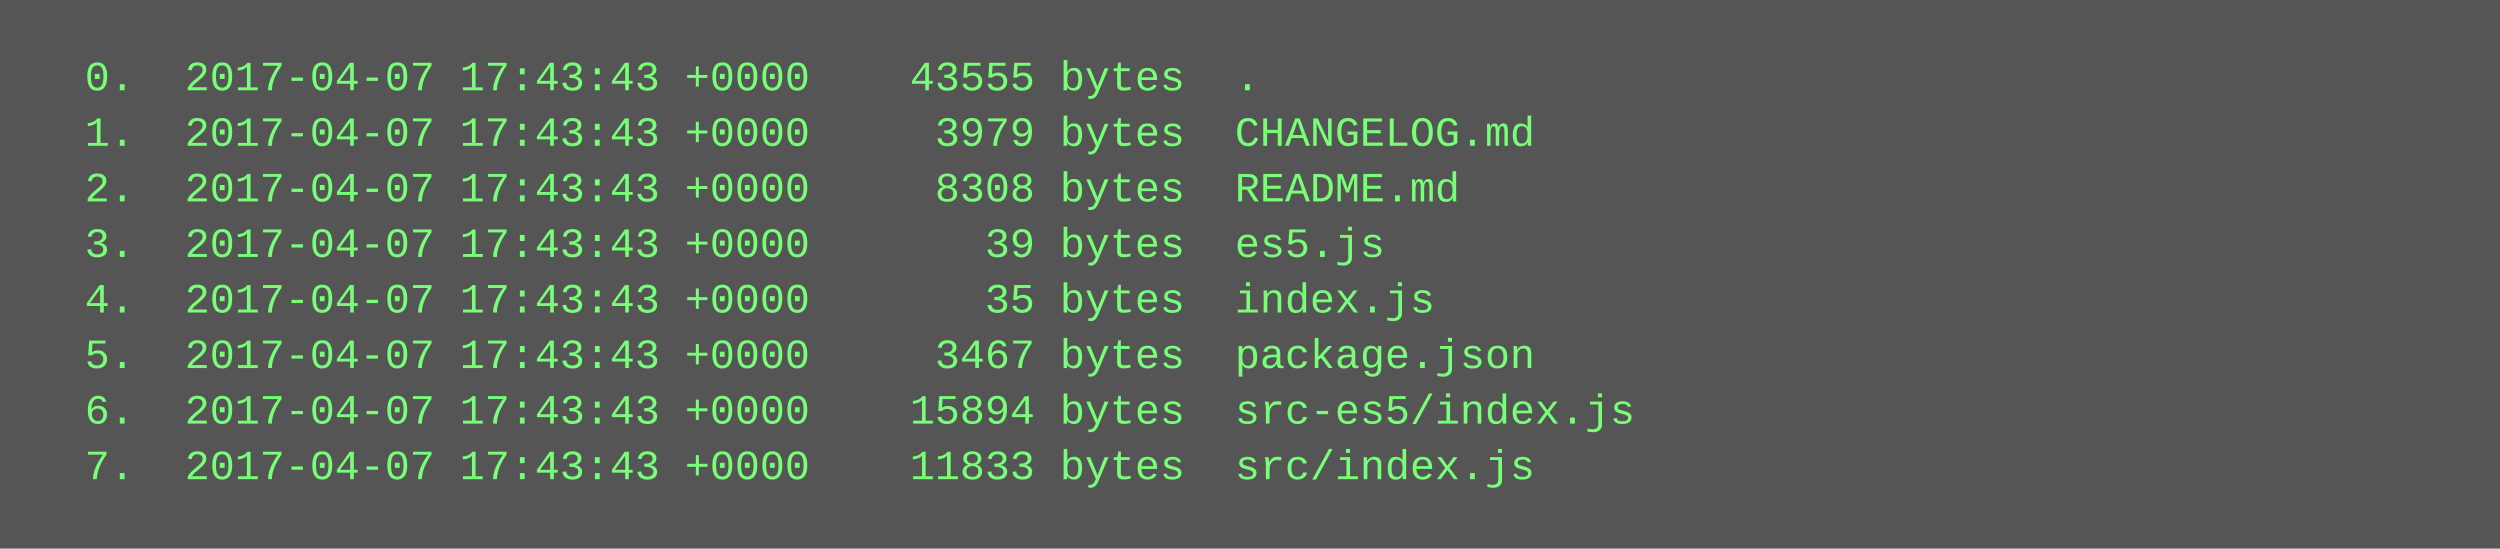
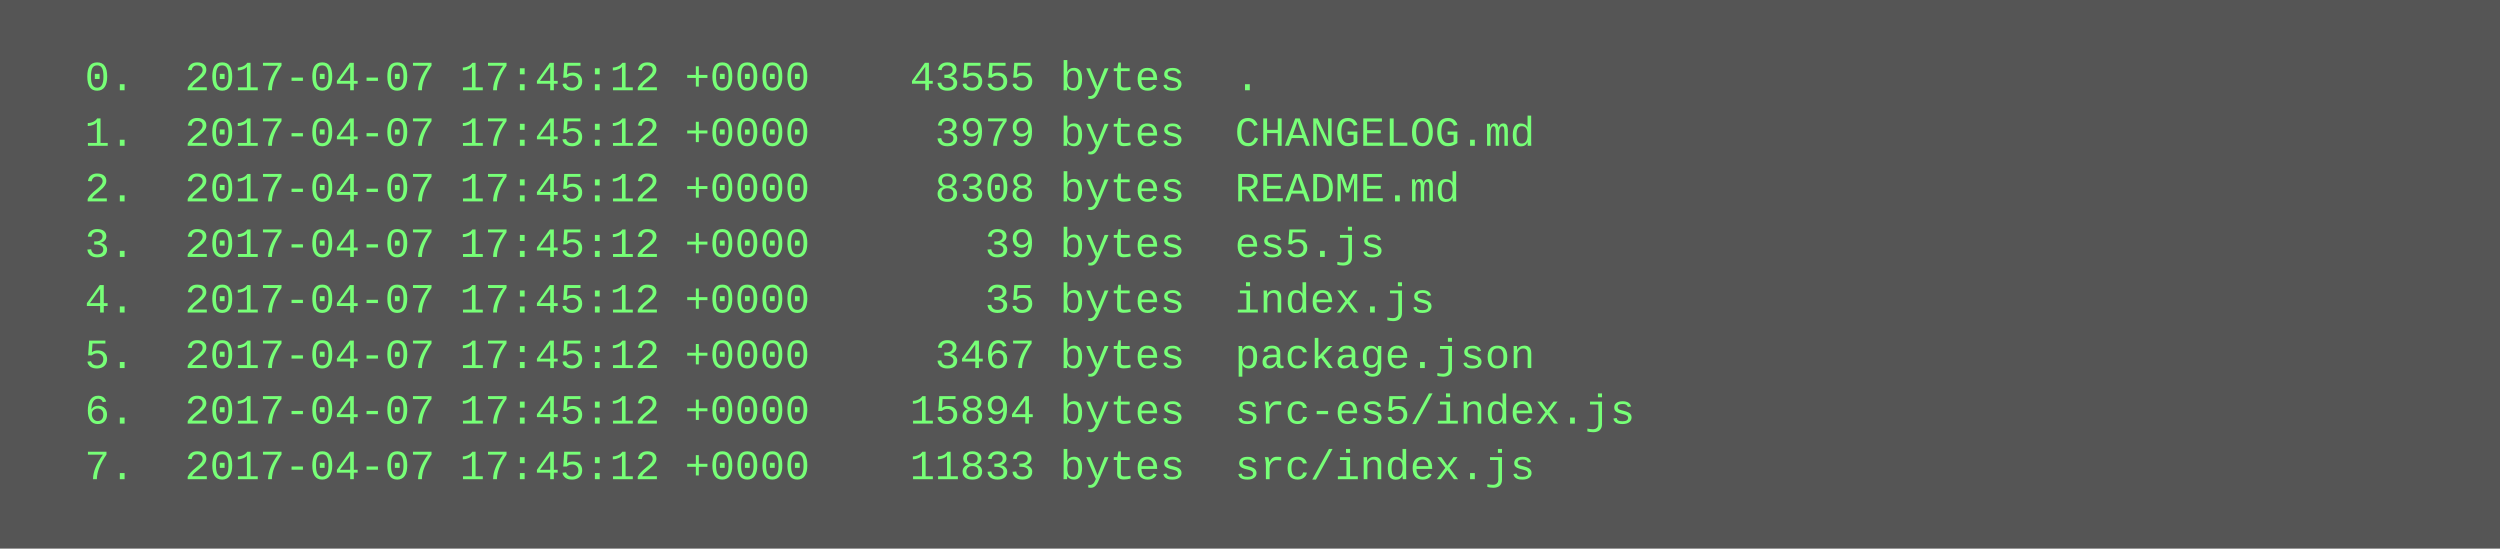
<svg xmlns="http://www.w3.org/2000/svg" height="158" width="720">
  <rect height="158" fill="#555" width="720" />
  <text fill="#7f7" font-family="Courier New" font-size="12" xml:space="preserve">
-     <tspan x="10" y="26">  0.  2017-04-07 17:43:43 +0000    43555 bytes  .</tspan>
-     <tspan x="10" y="42">  1.  2017-04-07 17:43:43 +0000     3979 bytes  CHANGELOG.md</tspan>
-     <tspan x="10" y="58">  2.  2017-04-07 17:43:43 +0000     8308 bytes  README.md</tspan>
-     <tspan x="10" y="74">  3.  2017-04-07 17:43:43 +0000       39 bytes  es5.js</tspan>
-     <tspan x="10" y="90">  4.  2017-04-07 17:43:43 +0000       35 bytes  index.js</tspan>
-     <tspan x="10" y="106">  5.  2017-04-07 17:43:43 +0000     3467 bytes  package.json</tspan>
-     <tspan x="10" y="122">  6.  2017-04-07 17:43:43 +0000    15894 bytes  src-es5/index.js</tspan>
-     <tspan x="10" y="138">  7.  2017-04-07 17:43:43 +0000    11833 bytes  src/index.js</tspan>
+     <tspan x="10" y="26">  0.  2017-04-07 17:45:12 +0000    43555 bytes  .</tspan>
+     <tspan x="10" y="42">  1.  2017-04-07 17:45:12 +0000     3979 bytes  CHANGELOG.md</tspan>
+     <tspan x="10" y="58">  2.  2017-04-07 17:45:12 +0000     8308 bytes  README.md</tspan>
+     <tspan x="10" y="74">  3.  2017-04-07 17:45:12 +0000       39 bytes  es5.js</tspan>
+     <tspan x="10" y="90">  4.  2017-04-07 17:45:12 +0000       35 bytes  index.js</tspan>
+     <tspan x="10" y="106">  5.  2017-04-07 17:45:12 +0000     3467 bytes  package.json</tspan>
+     <tspan x="10" y="122">  6.  2017-04-07 17:45:12 +0000    15894 bytes  src-es5/index.js</tspan>
+     <tspan x="10" y="138">  7.  2017-04-07 17:45:12 +0000    11833 bytes  src/index.js</tspan>
  </text>
</svg>
